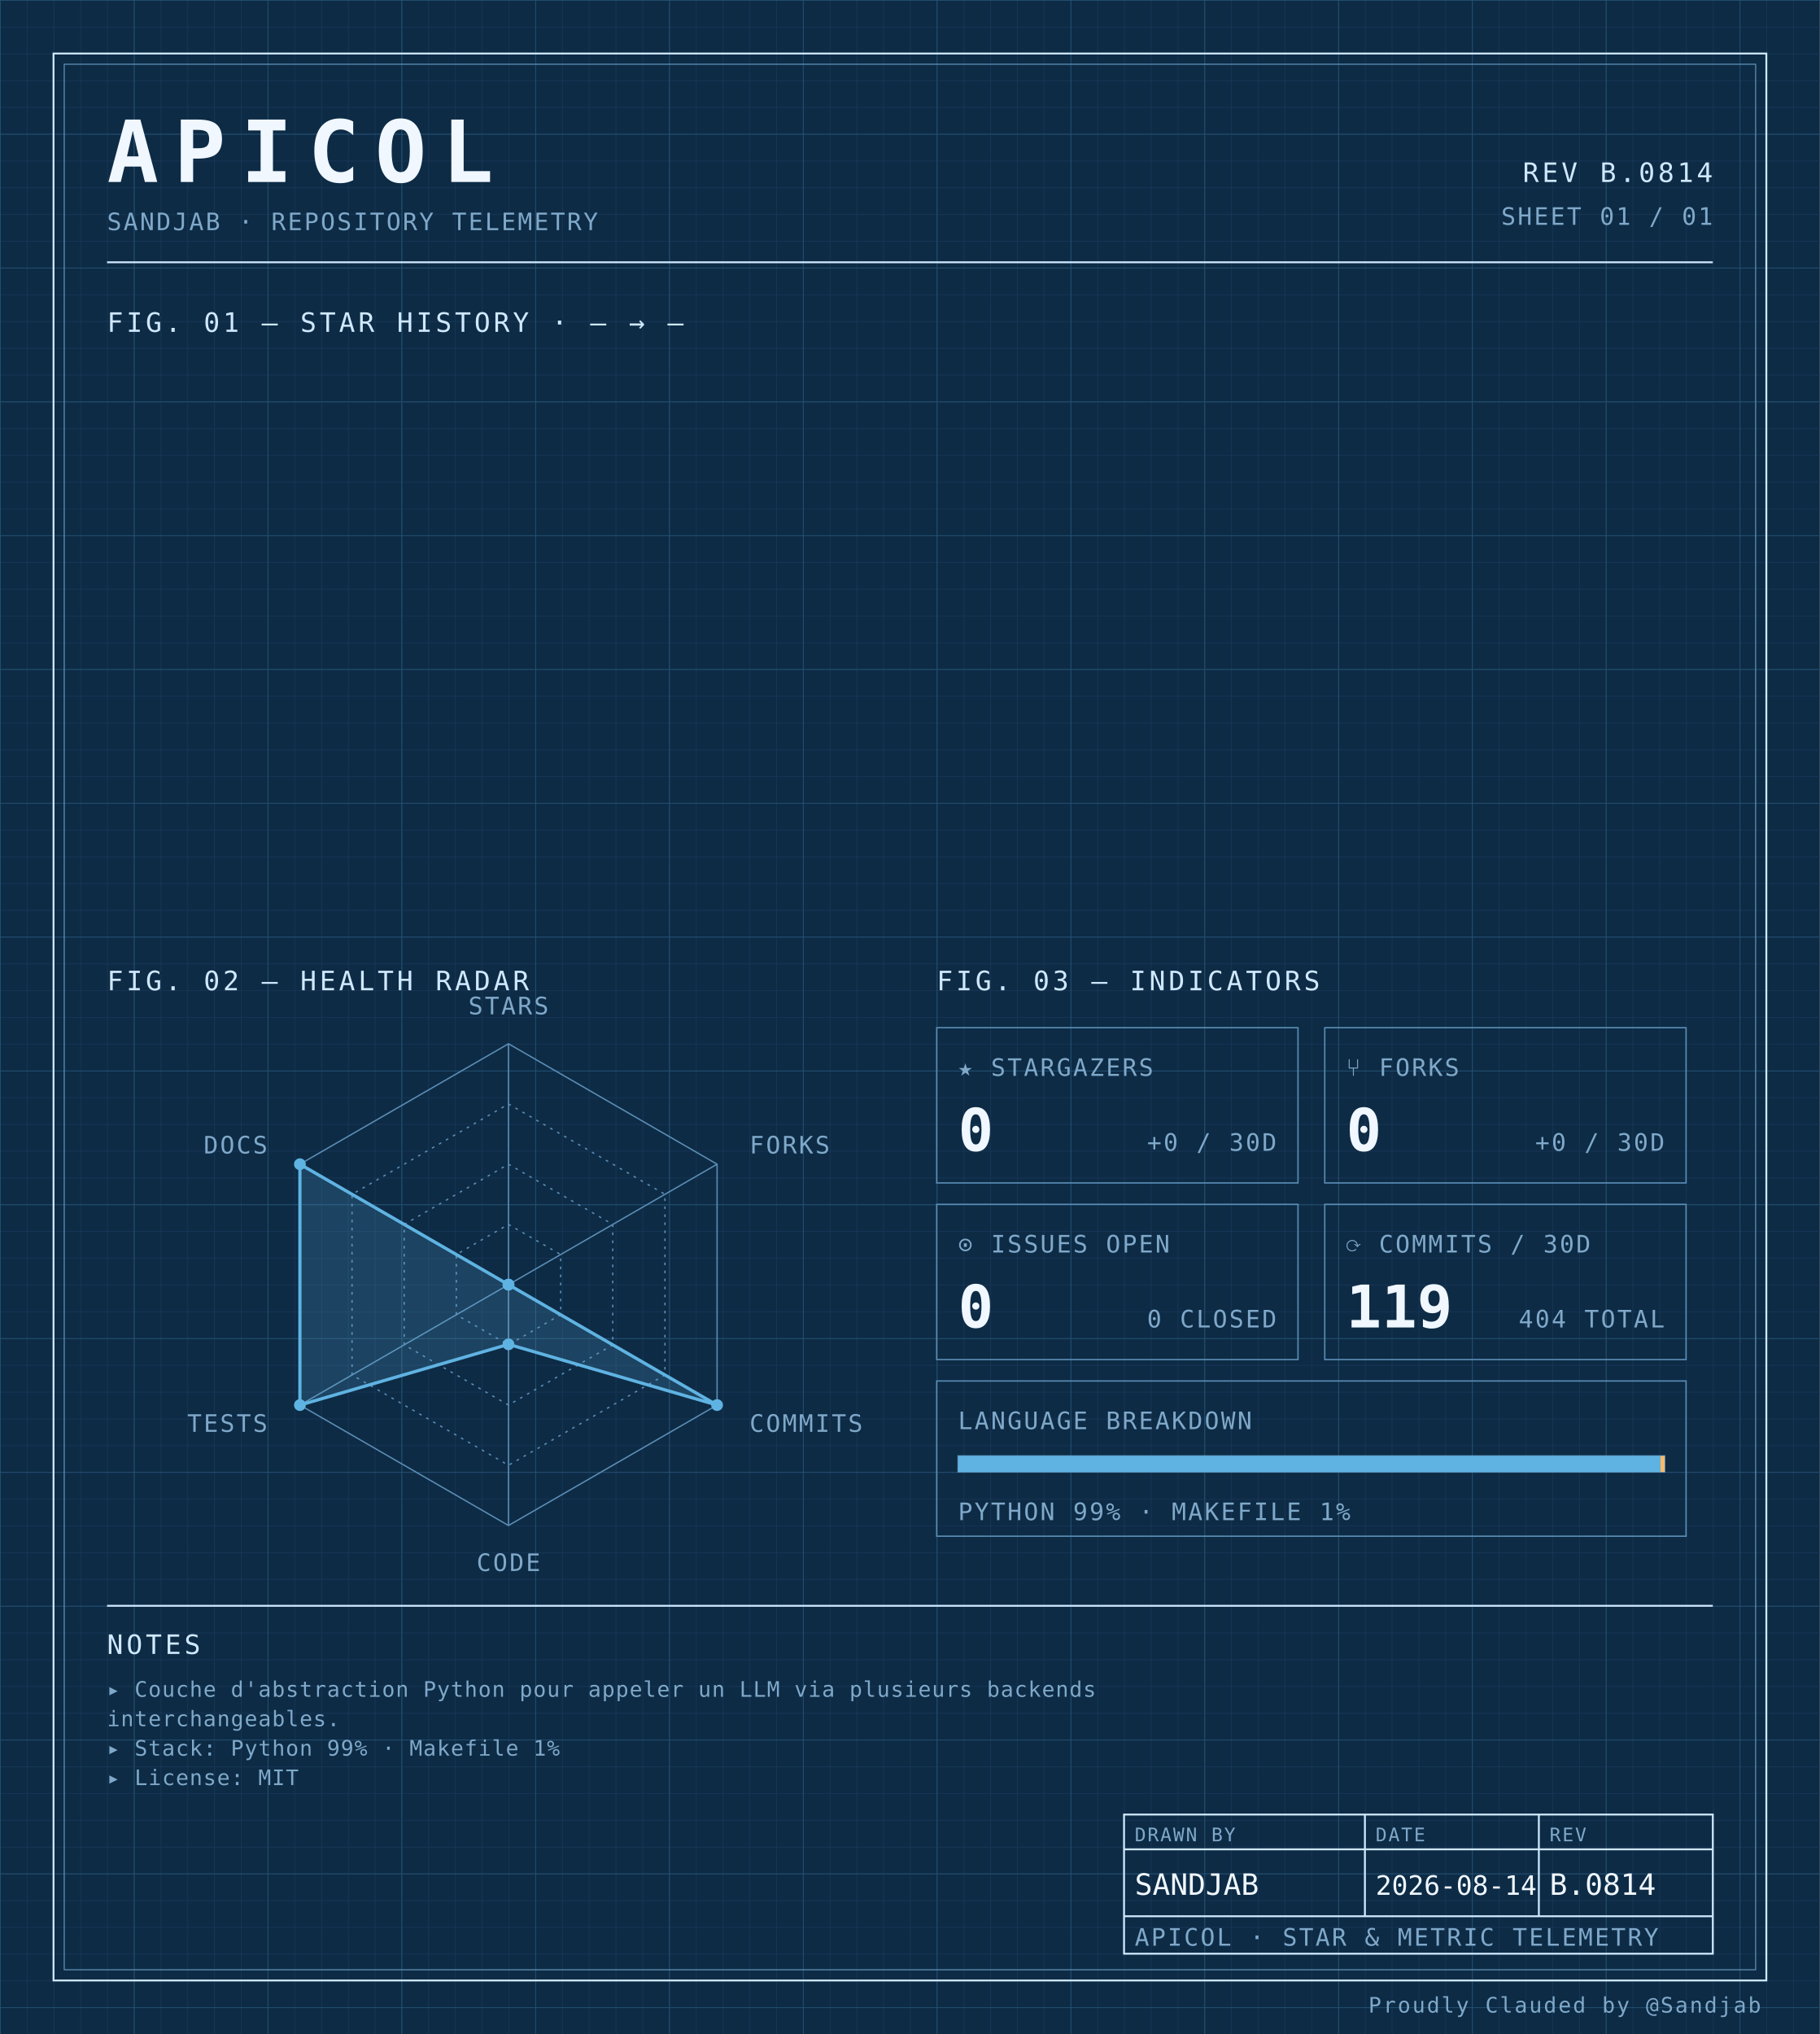
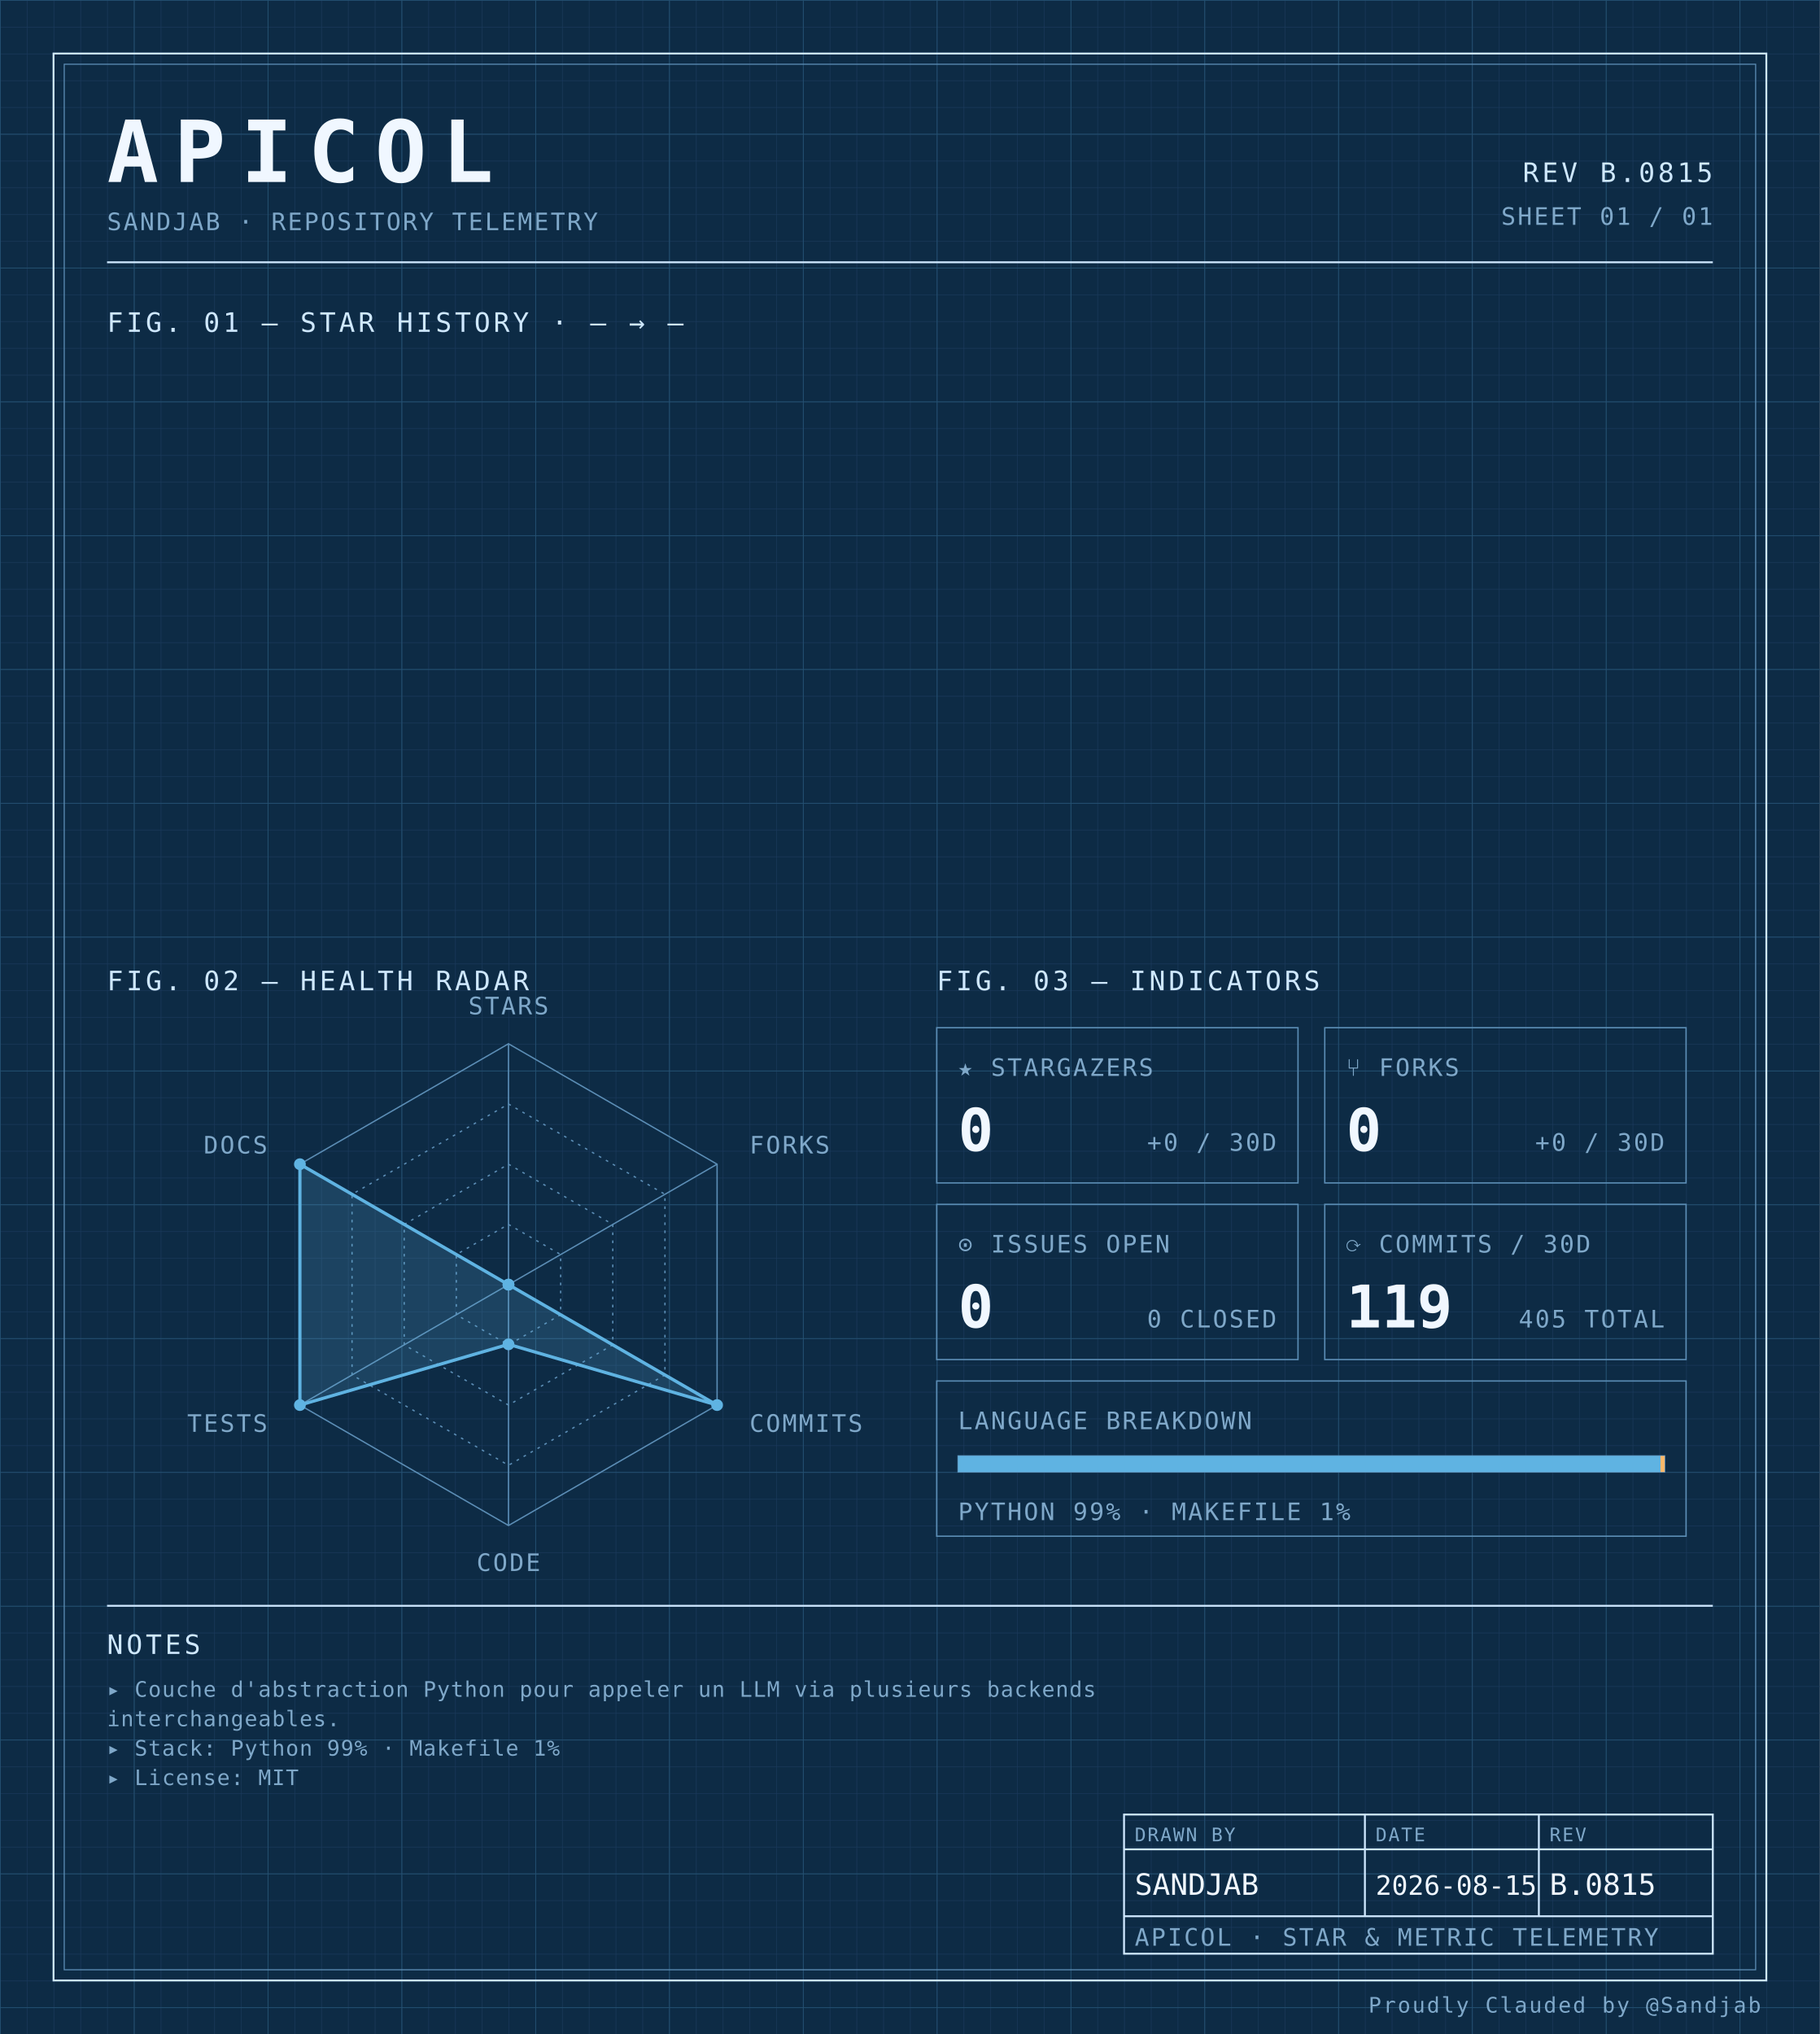
<svg xmlns="http://www.w3.org/2000/svg" width="100%" viewBox="0 0 680 760" role="img">
  <defs>
    <pattern id="grid-fine" width="10" height="10" patternUnits="userSpaceOnUse">
      <path d="M10 0H0V10" fill="none" stroke="#1a3a5c" stroke-width="0.4" />
    </pattern>
    <pattern id="grid-major" width="50" height="50" patternUnits="userSpaceOnUse">
      <path d="M50 0H0V50" fill="none" stroke="#245273" stroke-width="0.5" />
    </pattern>
  </defs>
  <rect x="0" y="0" width="680" height="760" fill="#0d2b45" />
  <rect x="0" y="0" width="680" height="760" fill="url(#grid-fine)" />
  <rect x="0" y="0" width="680" height="760" fill="url(#grid-major)" />
  <rect x="20" y="20" width="640" height="720" fill="none" stroke="#cfe8ff" stroke-width="0.7" />
  <rect x="24" y="24" width="632" height="712" fill="none" stroke="#5b8db5" stroke-width="0.4" />
  <text x="40" y="68" font-family="ui-monospace, 'SF Mono', 'JetBrains Mono', 'Cascadia Code', Consolas, monospace" font-size="32" font-weight="700" fill="#f0f7ff" text-anchor="start" letter-spacing="0.18em">APICOL</text>
  <text x="40" y="86" font-family="ui-monospace, 'SF Mono', 'JetBrains Mono', 'Cascadia Code', Consolas, monospace" font-size="9" font-weight="400" fill="#7fa8c9" text-anchor="start" letter-spacing="0.08em">SANDJAB · REPOSITORY TELEMETRY</text>
-   <text x="640" y="68" font-family="ui-monospace, 'SF Mono', 'JetBrains Mono', 'Cascadia Code', Consolas, monospace" font-size="10" font-weight="400" fill="#cfe8ff" text-anchor="end" letter-spacing="0.12em">REV B.0814</text>
+   <text x="640" y="68" font-family="ui-monospace, 'SF Mono', 'JetBrains Mono', 'Cascadia Code', Consolas, monospace" font-size="10" font-weight="400" fill="#cfe8ff" text-anchor="end" letter-spacing="0.12em">REV B.0815</text>
  <text x="640" y="84" font-family="ui-monospace, 'SF Mono', 'JetBrains Mono', 'Cascadia Code', Consolas, monospace" font-size="9" font-weight="400" fill="#7fa8c9" text-anchor="end" letter-spacing="0.08em">SHEET 01 / 01</text>
  <line x1="40" y1="98" x2="640" y2="98" stroke="#cfe8ff" stroke-width="0.7" />
  <text x="40" y="124" font-family="ui-monospace, 'SF Mono', 'JetBrains Mono', 'Cascadia Code', Consolas, monospace" font-size="10" font-weight="400" fill="#cfe8ff" text-anchor="start" letter-spacing="0.12em">FIG. 01 — STAR HISTORY · — → —</text>
  <text x="40" y="370" font-family="ui-monospace, 'SF Mono', 'JetBrains Mono', 'Cascadia Code', Consolas, monospace" font-size="10" font-weight="400" fill="#cfe8ff" text-anchor="start" letter-spacing="0.12em">FIG. 02 — HEALTH RADAR</text>
  <g transform="translate(190 480)">
    <polygon points="0.00,-90.00 77.94,-45.00 77.94,45.00 0.00,90.00 -77.94,45.00 -77.94,-45.00" fill="none" stroke="#5b8db5" stroke-width="0.5" />
    <polygon points="0.00,-67.50 58.46,-33.75 58.46,33.75 0.00,67.50 -58.46,33.75 -58.46,-33.75" fill="none" stroke="#5b8db5" stroke-width="0.5" stroke-dasharray="1,2" />
    <polygon points="0.00,-45.00 38.97,-22.50 38.97,22.50 0.00,45.00 -38.97,22.50 -38.97,-22.50" fill="none" stroke="#5b8db5" stroke-width="0.5" stroke-dasharray="1,2" />
    <polygon points="0.00,-22.50 19.49,-11.25 19.49,11.25 0.00,22.50 -19.49,11.25 -19.49,-11.25" fill="none" stroke="#5b8db5" stroke-width="0.5" stroke-dasharray="1,2" />
    <line x1="0" y1="0" x2="0.00" y2="-90.00" stroke="#5b8db5" stroke-width="0.5" />
    <line x1="0" y1="0" x2="77.94" y2="-45.00" stroke="#5b8db5" stroke-width="0.5" />
    <line x1="0" y1="0" x2="77.94" y2="45.00" stroke="#5b8db5" stroke-width="0.5" />
    <line x1="0" y1="0" x2="0.00" y2="90.00" stroke="#5b8db5" stroke-width="0.5" />
    <line x1="0" y1="0" x2="-77.94" y2="45.00" stroke="#5b8db5" stroke-width="0.5" />
    <line x1="0" y1="0" x2="-77.94" y2="-45.00" stroke="#5b8db5" stroke-width="0.5" />
    <polygon points="0.00,0.00 0.00,0.00 77.94,45.00 0.00,22.31 -77.94,45.00 -77.94,-45.00" fill="#5fb3e2" fill-opacity="0.18" stroke="#5fb3e2" stroke-width="1.2" />
    <circle cx="0.00" cy="0.00" r="2.2" fill="#5fb3e2" />
    <circle cx="0.00" cy="0.00" r="2.2" fill="#5fb3e2" />
    <circle cx="77.94" cy="45.00" r="2.2" fill="#5fb3e2" />
    <circle cx="0.00" cy="22.31" r="2.2" fill="#5fb3e2" />
    <circle cx="-77.94" cy="45.00" r="2.2" fill="#5fb3e2" />
    <circle cx="-77.94" cy="-45.00" r="2.2" fill="#5fb3e2" />
    <text x="6.3681633555662356e-15" y="-101" font-family="ui-monospace, 'SF Mono', 'JetBrains Mono', 'Cascadia Code', Consolas, monospace" font-size="9" font-weight="400" fill="#7fa8c9" text-anchor="middle" letter-spacing="0.08em">STARS</text>
    <text x="90.067" y="-49" font-family="ui-monospace, 'SF Mono', 'JetBrains Mono', 'Cascadia Code', Consolas, monospace" font-size="9" font-weight="400" fill="#7fa8c9" text-anchor="start" letter-spacing="0.08em">FORKS</text>
    <text x="90.067" y="55" font-family="ui-monospace, 'SF Mono', 'JetBrains Mono', 'Cascadia Code', Consolas, monospace" font-size="9" font-weight="400" fill="#7fa8c9" text-anchor="start" letter-spacing="0.08em">COMMITS</text>
    <text x="6.3681633555662356e-15" y="107" font-family="ui-monospace, 'SF Mono', 'JetBrains Mono', 'Cascadia Code', Consolas, monospace" font-size="9" font-weight="400" fill="#7fa8c9" text-anchor="middle" letter-spacing="0.08em">CODE</text>
    <text x="-90.067" y="55" font-family="ui-monospace, 'SF Mono', 'JetBrains Mono', 'Cascadia Code', Consolas, monospace" font-size="9" font-weight="400" fill="#7fa8c9" text-anchor="end" letter-spacing="0.08em">TESTS</text>
    <text x="-90.067" y="-49" font-family="ui-monospace, 'SF Mono', 'JetBrains Mono', 'Cascadia Code', Consolas, monospace" font-size="9" font-weight="400" fill="#7fa8c9" text-anchor="end" letter-spacing="0.08em">DOCS</text>
  </g>
  <text x="350" y="370" font-family="ui-monospace, 'SF Mono', 'JetBrains Mono', 'Cascadia Code', Consolas, monospace" font-size="10" font-weight="400" fill="#cfe8ff" text-anchor="start" letter-spacing="0.12em">FIG. 03 — INDICATORS</text>
  <rect x="350" y="384" width="135" height="58" fill="none" stroke="#5b8db5" stroke-width="0.5" />
  <text x="358" y="402" font-family="ui-monospace, 'SF Mono', 'JetBrains Mono', 'Cascadia Code', Consolas, monospace" font-size="9" font-weight="400" fill="#7fa8c9" text-anchor="start" letter-spacing="0.08em">★ STARGAZERS</text>
  <text x="358" y="430" font-family="ui-monospace, 'SF Mono', 'JetBrains Mono', 'Cascadia Code', Consolas, monospace" font-size="22" font-weight="700" fill="#f0f7ff" text-anchor="start" letter-spacing="normal">0</text>
  <text x="477" y="430" font-family="ui-monospace, 'SF Mono', 'JetBrains Mono', 'Cascadia Code', Consolas, monospace" font-size="9" font-weight="400" fill="#7fa8c9" text-anchor="end" letter-spacing="0.08em">+0 / 30D</text>
  <rect x="495" y="384" width="135" height="58" fill="none" stroke="#5b8db5" stroke-width="0.5" />
  <text x="503" y="402" font-family="ui-monospace, 'SF Mono', 'JetBrains Mono', 'Cascadia Code', Consolas, monospace" font-size="9" font-weight="400" fill="#7fa8c9" text-anchor="start" letter-spacing="0.08em">⑂ FORKS</text>
  <text x="503" y="430" font-family="ui-monospace, 'SF Mono', 'JetBrains Mono', 'Cascadia Code', Consolas, monospace" font-size="22" font-weight="700" fill="#f0f7ff" text-anchor="start" letter-spacing="normal">0</text>
  <text x="622" y="430" font-family="ui-monospace, 'SF Mono', 'JetBrains Mono', 'Cascadia Code', Consolas, monospace" font-size="9" font-weight="400" fill="#7fa8c9" text-anchor="end" letter-spacing="0.08em">+0 / 30D</text>
  <rect x="350" y="450" width="135" height="58" fill="none" stroke="#5b8db5" stroke-width="0.5" />
  <text x="358" y="468" font-family="ui-monospace, 'SF Mono', 'JetBrains Mono', 'Cascadia Code', Consolas, monospace" font-size="9" font-weight="400" fill="#7fa8c9" text-anchor="start" letter-spacing="0.08em">⊙ ISSUES OPEN</text>
  <text x="358" y="496" font-family="ui-monospace, 'SF Mono', 'JetBrains Mono', 'Cascadia Code', Consolas, monospace" font-size="22" font-weight="700" fill="#f0f7ff" text-anchor="start" letter-spacing="normal">0</text>
  <text x="477" y="496" font-family="ui-monospace, 'SF Mono', 'JetBrains Mono', 'Cascadia Code', Consolas, monospace" font-size="9" font-weight="400" fill="#7fa8c9" text-anchor="end" letter-spacing="0.08em">0 CLOSED</text>
  <rect x="495" y="450" width="135" height="58" fill="none" stroke="#5b8db5" stroke-width="0.5" />
  <text x="503" y="468" font-family="ui-monospace, 'SF Mono', 'JetBrains Mono', 'Cascadia Code', Consolas, monospace" font-size="9" font-weight="400" fill="#7fa8c9" text-anchor="start" letter-spacing="0.08em">⟳ COMMITS / 30D</text>
  <text x="503" y="496" font-family="ui-monospace, 'SF Mono', 'JetBrains Mono', 'Cascadia Code', Consolas, monospace" font-size="22" font-weight="700" fill="#f0f7ff" text-anchor="start" letter-spacing="normal">119</text>
-   <text x="622" y="496" font-family="ui-monospace, 'SF Mono', 'JetBrains Mono', 'Cascadia Code', Consolas, monospace" font-size="9" font-weight="400" fill="#7fa8c9" text-anchor="end" letter-spacing="0.08em">404 TOTAL</text>
+   <text x="622" y="496" font-family="ui-monospace, 'SF Mono', 'JetBrains Mono', 'Cascadia Code', Consolas, monospace" font-size="9" font-weight="400" fill="#7fa8c9" text-anchor="end" letter-spacing="0.08em">405 TOTAL</text>
  <rect x="350" y="516" width="280" height="58" fill="none" stroke="#5b8db5" stroke-width="0.5" />
  <text x="358" y="534" font-family="ui-monospace, 'SF Mono', 'JetBrains Mono', 'Cascadia Code', Consolas, monospace" font-size="9" font-weight="400" fill="#7fa8c9" text-anchor="start" letter-spacing="0.08em">LANGUAGE BREAKDOWN</text>
  <rect x="358" y="544" width="264" height="6" fill="none" stroke="#5b8db5" stroke-width="0.5" />
  <rect x="358" y="544" width="262.46" height="6" fill="#5fb3e2" />
  <rect x="620.456" y="544" width="1.54" height="6" fill="#ffb96b" />
  <text x="358" y="568" font-family="ui-monospace, 'SF Mono', 'JetBrains Mono', 'Cascadia Code', Consolas, monospace" font-size="9" font-weight="400" fill="#7fa8c9" text-anchor="start" letter-spacing="0.08em">PYTHON 99% · MAKEFILE 1%</text>
  <line x1="40" y1="600" x2="640" y2="600" stroke="#cfe8ff" stroke-width="0.7" />
  <text x="40" y="618" font-family="ui-monospace, 'SF Mono', 'JetBrains Mono', 'Cascadia Code', Consolas, monospace" font-size="10" font-weight="400" fill="#cfe8ff" text-anchor="start" letter-spacing="0.12em">NOTES</text>
  <text x="40" y="634" font-family="ui-monospace, 'SF Mono', 'JetBrains Mono', 'Cascadia Code', Consolas, monospace" font-size="8" font-weight="400" fill="#7fa8c9" text-anchor="start" letter-spacing="0.04em">▸ Couche d'abstraction Python pour appeler un LLM via plusieurs backends</text>
  <text x="40" y="645" font-family="ui-monospace, 'SF Mono', 'JetBrains Mono', 'Cascadia Code', Consolas, monospace" font-size="8" font-weight="400" fill="#7fa8c9" text-anchor="start" letter-spacing="0.04em">  interchangeables.</text>
  <text x="40" y="656" font-family="ui-monospace, 'SF Mono', 'JetBrains Mono', 'Cascadia Code', Consolas, monospace" font-size="8" font-weight="400" fill="#7fa8c9" text-anchor="start" letter-spacing="0.04em">▸ Stack: Python 99% · Makefile 1%</text>
  <text x="40" y="667" font-family="ui-monospace, 'SF Mono', 'JetBrains Mono', 'Cascadia Code', Consolas, monospace" font-size="8" font-weight="400" fill="#7fa8c9" text-anchor="start" letter-spacing="0.04em">▸ License: MIT</text>
  <rect x="420" y="678" width="220" height="52" fill="none" stroke="#cfe8ff" stroke-width="0.7" />
  <line x1="420" y1="691" x2="640" y2="691" stroke="#cfe8ff" stroke-width="0.7" />
  <line x1="420" y1="716" x2="640" y2="716" stroke="#cfe8ff" stroke-width="0.7" />
  <line x1="510" y1="678" x2="510" y2="716" stroke="#cfe8ff" stroke-width="0.7" />
  <line x1="575" y1="678" x2="575" y2="716" stroke="#cfe8ff" stroke-width="0.7" />
  <text x="424" y="688" font-family="ui-monospace, 'SF Mono', 'JetBrains Mono', 'Cascadia Code', Consolas, monospace" font-size="7" font-weight="400" fill="#7fa8c9" text-anchor="start" letter-spacing="0.08em">DRAWN BY</text>
  <text x="514" y="688" font-family="ui-monospace, 'SF Mono', 'JetBrains Mono', 'Cascadia Code', Consolas, monospace" font-size="7" font-weight="400" fill="#7fa8c9" text-anchor="start" letter-spacing="0.08em">DATE</text>
  <text x="579" y="688" font-family="ui-monospace, 'SF Mono', 'JetBrains Mono', 'Cascadia Code', Consolas, monospace" font-size="7" font-weight="400" fill="#7fa8c9" text-anchor="start" letter-spacing="0.08em">REV</text>
  <text x="424" y="708" font-family="ui-monospace, 'SF Mono', 'JetBrains Mono', 'Cascadia Code', Consolas, monospace" font-size="11" font-weight="400" fill="#f0f7ff" text-anchor="start" letter-spacing="normal">SANDJAB</text>
-   <text x="514" y="708" font-family="ui-monospace, 'SF Mono', 'JetBrains Mono', 'Cascadia Code', Consolas, monospace" font-size="10" font-weight="400" fill="#f0f7ff" text-anchor="start" letter-spacing="normal">2026-08-14</text>
-   <text x="579" y="708" font-family="ui-monospace, 'SF Mono', 'JetBrains Mono', 'Cascadia Code', Consolas, monospace" font-size="11" font-weight="400" fill="#f0f7ff" text-anchor="start" letter-spacing="normal">B.0814</text>
+   <text x="514" y="708" font-family="ui-monospace, 'SF Mono', 'JetBrains Mono', 'Cascadia Code', Consolas, monospace" font-size="10" font-weight="400" fill="#f0f7ff" text-anchor="start" letter-spacing="normal">2026-08-15</text>
+   <text x="579" y="708" font-family="ui-monospace, 'SF Mono', 'JetBrains Mono', 'Cascadia Code', Consolas, monospace" font-size="11" font-weight="400" fill="#f0f7ff" text-anchor="start" letter-spacing="normal">B.0815</text>
  <text x="424" y="727" font-family="ui-monospace, 'SF Mono', 'JetBrains Mono', 'Cascadia Code', Consolas, monospace" font-size="9" font-weight="400" fill="#7fa8c9" text-anchor="start" letter-spacing="0.08em">APICOL · STAR &amp; METRIC TELEMETRY</text>
  <text x="658" y="752" font-family="ui-monospace, 'SF Mono', 'JetBrains Mono', 'Cascadia Code', Consolas, monospace" font-size="8" font-weight="400" fill="#7fa8c9" text-anchor="end" letter-spacing="0.08em">Proudly Clauded by @Sandjab</text>
</svg>
